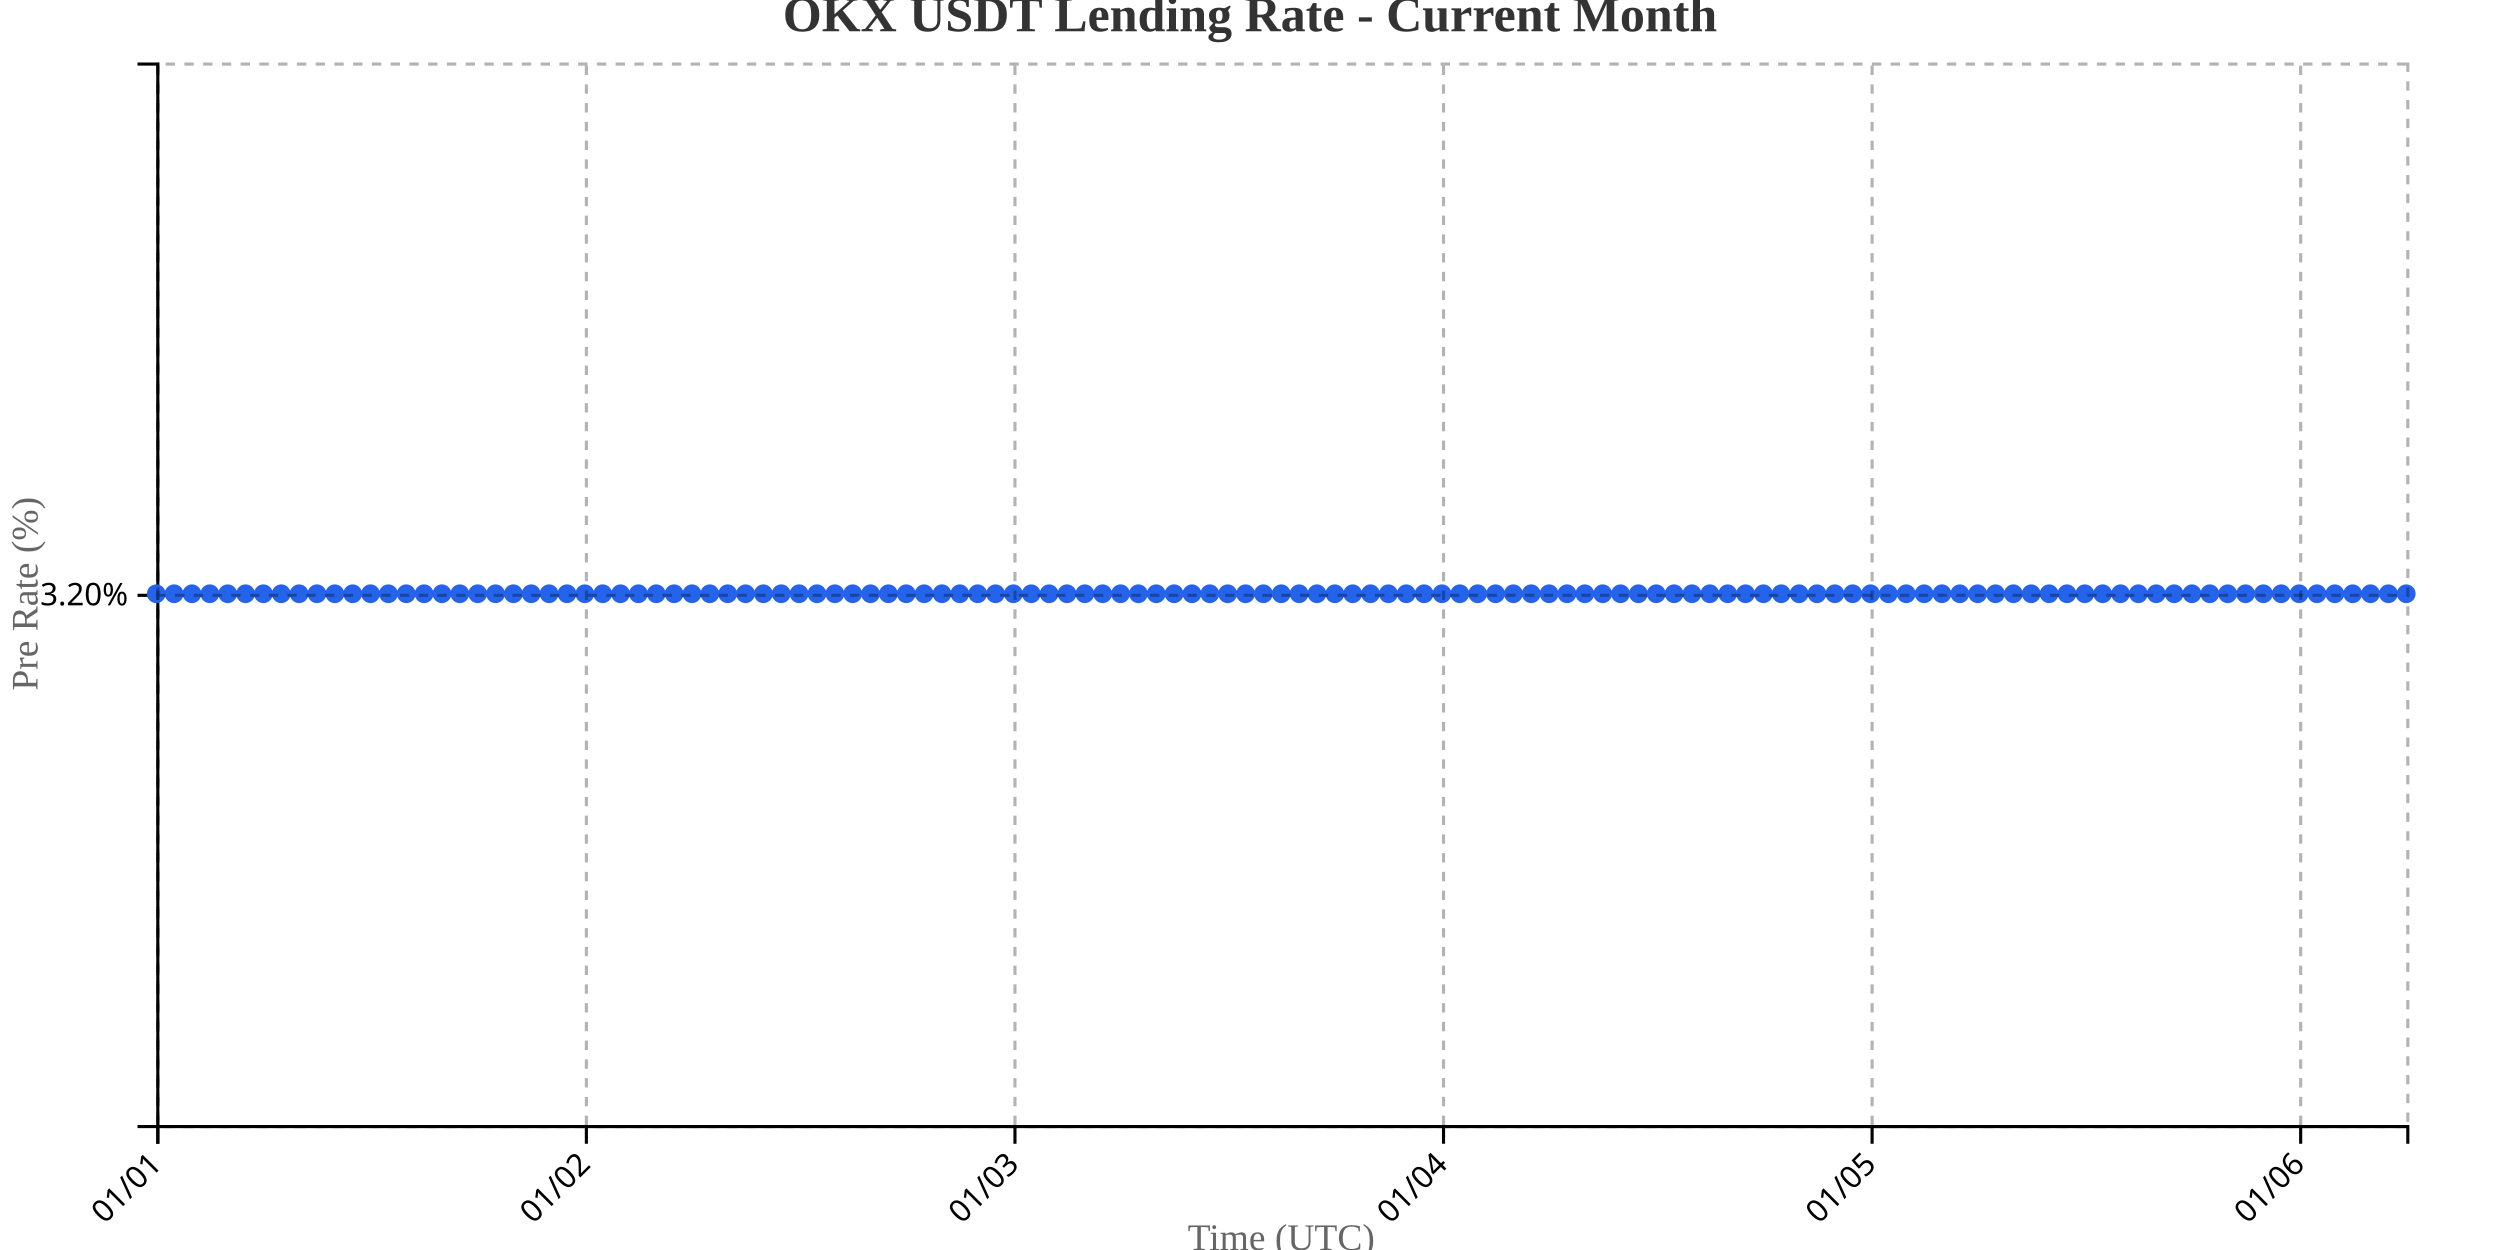
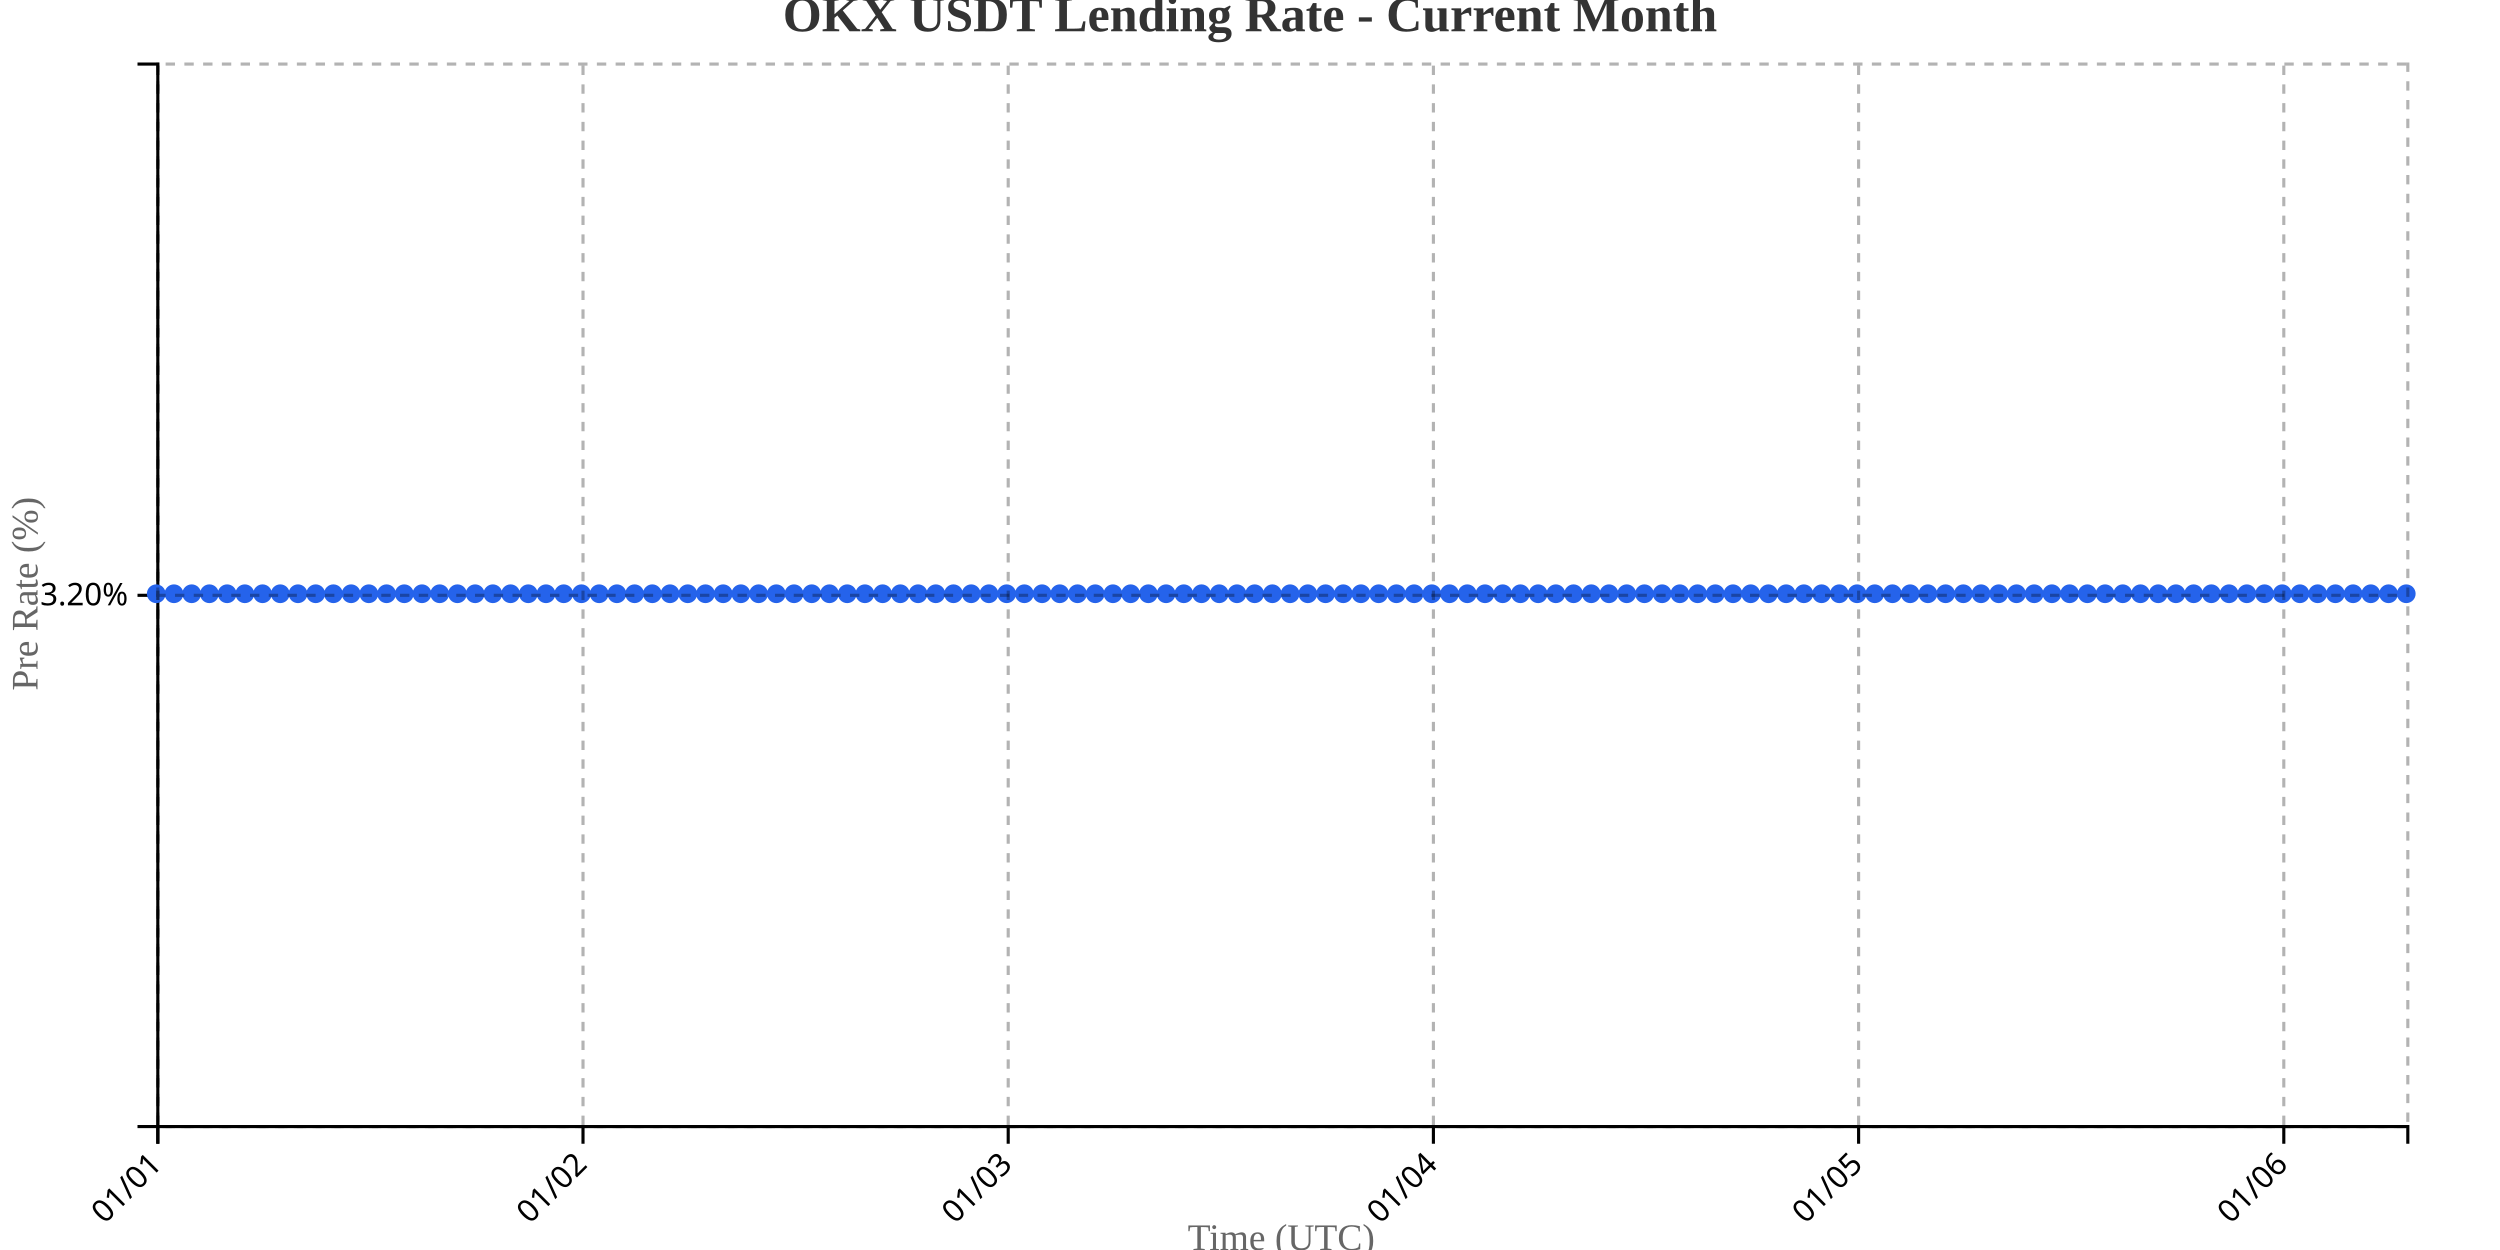
<svg xmlns="http://www.w3.org/2000/svg" width="800" height="400">
  <g transform="translate(50,20)">
    <g transform="translate(0,340)" fill="none" font-size="10" font-family="sans-serif" text-anchor="middle">
      <path class="domain" stroke="currentColor" d="M0.5,6V0.5H720.5V6" />
      <g class="tick" opacity="1" transform="translate(0.5,0)">
        <line stroke="currentColor" y2="6" />
        <text fill="currentColor" y="9" dy=".15em" style="text-anchor: end;" dx="-.8em" transform="rotate(-45)">01/01</text>
      </g>
-       <g class="tick" opacity="1" transform="translate(137.6429,0)">
+       <g class="tick" opacity="1" transform="translate(136.563,0)">
        <line stroke="currentColor" y2="6" />
        <text fill="currentColor" y="9" dy=".15em" style="text-anchor: end;" dx="-.8em" transform="rotate(-45)">01/02</text>
      </g>
-       <g class="tick" opacity="1" transform="translate(274.7857,0)">
+       <g class="tick" opacity="1" transform="translate(272.626,0)">
        <line stroke="currentColor" y2="6" />
        <text fill="currentColor" y="9" dy=".15em" style="text-anchor: end;" dx="-.8em" transform="rotate(-45)">01/03</text>
      </g>
-       <g class="tick" opacity="1" transform="translate(411.9286,0)">
+       <g class="tick" opacity="1" transform="translate(408.689,0)">
        <line stroke="currentColor" y2="6" />
        <text fill="currentColor" y="9" dy=".15em" style="text-anchor: end;" dx="-.8em" transform="rotate(-45)">01/04</text>
      </g>
-       <g class="tick" opacity="1" transform="translate(549.0714,0)">
+       <g class="tick" opacity="1" transform="translate(544.752,0)">
        <line stroke="currentColor" y2="6" />
        <text fill="currentColor" y="9" dy=".15em" style="text-anchor: end;" dx="-.8em" transform="rotate(-45)">01/05</text>
      </g>
-       <g class="tick" opacity="1" transform="translate(686.2143,0)">
+       <g class="tick" opacity="1" transform="translate(680.815,0)">
        <line stroke="currentColor" y2="6" />
        <text fill="currentColor" y="9" dy=".15em" style="text-anchor: end;" dx="-.8em" transform="rotate(-45)">01/06</text>
      </g>
    </g>
    <g fill="none" font-size="10" font-family="sans-serif" text-anchor="end">
      <path class="domain" stroke="currentColor" d="M-6,340.5H0.5V0.5H-6" />
      <g class="tick" opacity="1" transform="translate(0,170.5)">
        <line stroke="currentColor" x2="-6" />
        <text fill="currentColor" x="-9" dy="0.32em">3.20%</text>
      </g>
    </g>
    <text transform="rotate(-90)" y="-50" x="-170" dy="1em" style="text-anchor: middle; font-size: 12px; fill: #666;">Pre Rate (%)</text>
    <text transform="translate(360, 380)" style="text-anchor: middle; font-size: 12px; fill: #666;">Time (UTC)</text>
-     <path fill="none" stroke="#2563eb" stroke-width="2" d="M0,170C1.905,170,3.81,170,5.714,170C7.619,170,9.524,170,11.429,170C13.333,170,15.238,170,17.143,170C19.048,170,20.952,170,22.857,170C24.762,170,26.667,170,28.571,170C30.476,170,32.381,170,34.286,170C36.19,170,38.095,170,40,170C41.905,170,43.81,170,45.714,170C47.619,170,49.524,170,51.429,170C53.333,170,55.238,170,57.143,170C59.048,170,60.952,170,62.857,170C64.762,170,66.667,170,68.571,170C70.476,170,72.381,170,74.286,170C76.19,170,78.095,170,80,170C81.905,170,83.81,170,85.714,170C87.619,170,89.524,170,91.429,170C93.333,170,95.238,170,97.143,170C99.048,170,100.952,170,102.857,170C104.762,170,106.667,170,108.571,170C110.476,170,112.381,170,114.286,170C116.19,170,118.095,170,120,170C121.905,170,123.81,170,125.714,170C127.619,170,129.524,170,131.429,170C133.333,170,135.238,170,137.143,170C139.048,170,140.952,170,142.857,170C144.762,170,146.667,170,148.571,170C150.476,170,152.381,170,154.286,170C156.19,170,158.095,170,160,170C161.905,170,163.81,170,165.714,170C167.619,170,169.524,170,171.429,170C173.333,170,175.238,170,177.143,170C179.048,170,180.952,170,182.857,170C184.762,170,186.667,170,188.571,170C190.476,170,192.381,170,194.286,170C196.19,170,198.095,170,200,170C201.905,170,203.81,170,205.714,170C207.619,170,209.524,170,211.429,170C213.333,170,215.238,170,217.143,170C219.048,170,220.952,170,222.857,170C224.762,170,226.667,170,228.571,170C230.476,170,232.381,170,234.286,170C236.19,170,238.095,170,240,170C241.905,170,243.81,170,245.714,170C247.619,170,249.524,170,251.429,170C253.333,170,255.238,170,257.143,170C259.048,170,260.952,170,262.857,170C264.762,170,266.667,170,268.571,170C270.476,170,272.381,170,274.286,170C276.19,170,278.095,170,280,170C281.905,170,283.81,170,285.714,170C287.619,170,289.524,170,291.429,170C293.333,170,295.238,170,297.143,170C299.048,170,300.952,170,302.857,170C304.762,170,306.667,170,308.571,170C310.476,170,312.381,170,314.286,170C316.19,170,318.095,170,320,170C321.905,170,323.81,170,325.714,170C327.619,170,329.524,170,331.429,170C333.333,170,335.238,170,337.143,170C339.048,170,340.952,170,342.857,170C344.762,170,346.667,170,348.571,170C350.476,170,352.381,170,354.286,170C356.19,170,358.095,170,360,170C361.905,170,363.81,170,365.714,170C367.619,170,369.524,170,371.429,170C373.333,170,375.238,170,377.143,170C379.048,170,380.952,170,382.857,170C384.762,170,386.667,170,388.571,170C390.476,170,392.381,170,394.286,170C396.19,170,398.095,170,400,170C401.905,170,403.81,170,405.714,170C407.619,170,409.524,170,411.429,170C413.333,170,415.238,170,417.143,170C419.048,170,420.952,170,422.857,170C424.762,170,426.667,170,428.571,170C430.476,170,432.381,170,434.286,170C436.19,170,438.095,170,440,170C441.905,170,443.81,170,445.714,170C447.619,170,449.524,170,451.429,170C453.333,170,455.238,170,457.143,170C459.048,170,460.952,170,462.857,170C464.762,170,466.667,170,468.571,170C470.476,170,472.381,170,474.286,170C476.19,170,478.095,170,480,170C481.905,170,483.81,170,485.714,170C487.619,170,489.524,170,491.429,170C493.333,170,495.238,170,497.143,170C499.048,170,500.952,170,502.857,170C504.762,170,506.667,170,508.571,170C510.476,170,512.381,170,514.286,170C516.19,170,518.095,170,520,170C521.905,170,523.81,170,525.714,170C527.619,170,529.524,170,531.429,170C533.333,170,535.238,170,537.143,170C539.048,170,540.952,170,542.857,170C544.762,170,546.667,170,548.571,170C550.476,170,552.381,170,554.286,170C556.19,170,558.095,170,560,170C561.905,170,563.81,170,565.714,170C567.619,170,569.524,170,571.429,170C573.333,170,575.238,170,577.143,170C579.048,170,580.952,170,582.857,170C584.762,170,586.667,170,588.571,170C590.476,170,592.381,170,594.286,170C596.19,170,598.095,170,600,170C601.905,170,603.81,170,605.714,170C607.619,170,609.524,170,611.429,170C613.333,170,615.238,170,617.143,170C619.048,170,620.952,170,622.857,170C624.762,170,626.667,170,628.571,170C630.476,170,632.381,170,634.286,170C636.19,170,638.095,170,640,170C641.905,170,643.81,170,645.714,170C647.619,170,649.524,170,651.429,170C653.333,170,655.238,170,657.143,170C659.048,170,660.952,170,662.857,170C664.762,170,666.667,170,668.571,170C670.476,170,672.381,170,674.286,170C676.19,170,678.095,170,680,170C681.905,170,683.81,170,685.714,170C687.619,170,689.524,170,691.429,170C693.333,170,695.238,170,697.143,170C699.048,170,700.952,170,702.857,170C704.762,170,706.667,170,708.571,170C710.476,170,712.381,170,714.286,170C716.19,170,718.095,170,720,170" />
+     <path fill="none" stroke="#2563eb" stroke-width="2" d="M0,170C1.89,170,3.78,170,5.669,170C7.559,170,9.449,170,11.339,170C13.228,170,15.118,170,17.008,170C18.898,170,20.787,170,22.677,170C24.567,170,26.457,170,28.346,170C30.236,170,32.126,170,34.016,170C35.906,170,37.795,170,39.685,170C41.575,170,43.465,170,45.354,170C47.244,170,49.134,170,51.024,170C52.913,170,54.803,170,56.693,170C58.583,170,60.472,170,62.362,170C64.252,170,66.142,170,68.031,170C69.921,170,71.811,170,73.701,170C75.591,170,77.48,170,79.37,170C81.26,170,83.15,170,85.039,170C86.929,170,88.819,170,90.709,170C92.598,170,94.488,170,96.378,170C98.268,170,100.157,170,102.047,170C103.937,170,105.827,170,107.717,170C109.606,170,111.496,170,113.386,170C115.276,170,117.165,170,119.055,170C120.945,170,122.835,170,124.724,170C126.614,170,128.504,170,130.394,170C132.283,170,134.173,170,136.063,170C137.953,170,139.843,170,141.732,170C143.622,170,145.512,170,147.402,170C149.291,170,151.181,170,153.071,170C154.961,170,156.85,170,158.74,170C160.63,170,162.52,170,164.409,170C166.299,170,168.189,170,170.079,170C171.969,170,173.858,170,175.748,170C177.638,170,179.528,170,181.417,170C183.307,170,185.197,170,187.087,170C188.976,170,190.866,170,192.756,170C194.646,170,196.535,170,198.425,170C200.315,170,202.205,170,204.094,170C205.984,170,207.874,170,209.764,170C211.654,170,213.543,170,215.433,170C217.323,170,219.213,170,221.102,170C222.992,170,224.882,170,226.772,170C228.661,170,230.551,170,232.441,170C234.331,170,236.22,170,238.11,170C240,170,241.89,170,243.78,170C245.669,170,247.559,170,249.449,170C251.339,170,253.228,170,255.118,170C257.008,170,258.898,170,260.787,170C262.677,170,264.567,170,266.457,170C268.346,170,270.236,170,272.126,170C274.016,170,275.906,170,277.795,170C279.685,170,281.575,170,283.465,170C285.354,170,287.244,170,289.134,170C291.024,170,292.913,170,294.803,170C296.693,170,298.583,170,300.472,170C302.362,170,304.252,170,306.142,170C308.031,170,309.921,170,311.811,170C313.701,170,315.591,170,317.48,170C319.37,170,321.26,170,323.15,170C325.039,170,326.929,170,328.819,170C330.709,170,332.598,170,334.488,170C336.378,170,338.268,170,340.157,170C342.047,170,343.937,170,345.827,170C347.717,170,349.606,170,351.496,170C353.386,170,355.276,170,357.165,170C359.055,170,360.945,170,362.835,170C364.724,170,366.614,170,368.504,170C370.394,170,372.283,170,374.173,170C376.063,170,377.953,170,379.843,170C381.732,170,383.622,170,385.512,170C387.402,170,389.291,170,391.181,170C393.071,170,394.961,170,396.85,170C398.74,170,400.63,170,402.52,170C404.409,170,406.299,170,408.189,170C410.079,170,411.969,170,413.858,170C415.748,170,417.638,170,419.528,170C421.417,170,423.307,170,425.197,170C427.087,170,428.976,170,430.866,170C432.756,170,434.646,170,436.535,170C438.425,170,440.315,170,442.205,170C444.094,170,445.984,170,447.874,170C449.764,170,451.654,170,453.543,170C455.433,170,457.323,170,459.213,170C461.102,170,462.992,170,464.882,170C466.772,170,468.661,170,470.551,170C472.441,170,474.331,170,476.22,170C478.11,170,480,170,481.89,170C483.78,170,485.669,170,487.559,170C489.449,170,491.339,170,493.228,170C495.118,170,497.008,170,498.898,170C500.787,170,502.677,170,504.567,170C506.457,170,508.346,170,510.236,170C512.126,170,514.016,170,515.906,170C517.795,170,519.685,170,521.575,170C523.465,170,525.354,170,527.244,170C529.134,170,531.024,170,532.913,170C534.803,170,536.693,170,538.583,170C540.472,170,542.362,170,544.252,170C546.142,170,548.031,170,549.921,170C551.811,170,553.701,170,555.591,170C557.48,170,559.37,170,561.26,170C563.15,170,565.039,170,566.929,170C568.819,170,570.709,170,572.598,170C574.488,170,576.378,170,578.268,170C580.157,170,582.047,170,583.937,170C585.827,170,587.717,170,589.606,170C591.496,170,593.386,170,595.276,170C597.165,170,599.055,170,600.945,170C602.835,170,604.724,170,606.614,170C608.504,170,610.394,170,612.283,170C614.173,170,616.063,170,617.953,170C619.843,170,621.732,170,623.622,170C625.512,170,627.402,170,629.291,170C631.181,170,633.071,170,634.961,170C636.85,170,638.74,170,640.63,170C642.52,170,644.409,170,646.299,170C648.189,170,650.079,170,651.969,170C653.858,170,655.748,170,657.638,170C659.528,170,661.417,170,663.307,170C665.197,170,667.087,170,668.976,170C670.866,170,672.756,170,674.646,170C676.535,170,678.425,170,680.315,170C682.205,170,684.094,170,685.984,170C687.874,170,689.764,170,691.654,170C693.543,170,695.433,170,697.323,170C699.213,170,701.102,170,702.992,170C704.882,170,706.772,170,708.661,170C710.551,170,712.441,170,714.331,170C716.22,170,718.11,170,720,170" />
    <circle class="dot" cx="0" cy="170" r="3" fill="#2563eb" />
-     <circle class="dot" cx="5.714" cy="170" r="3" fill="#2563eb" />
-     <circle class="dot" cx="11.429" cy="170" r="3" fill="#2563eb" />
-     <circle class="dot" cx="17.143" cy="170" r="3" fill="#2563eb" />
-     <circle class="dot" cx="22.857" cy="170" r="3" fill="#2563eb" />
-     <circle class="dot" cx="28.571" cy="170" r="3" fill="#2563eb" />
-     <circle class="dot" cx="34.286" cy="170" r="3" fill="#2563eb" />
-     <circle class="dot" cx="40" cy="170" r="3" fill="#2563eb" />
-     <circle class="dot" cx="45.714" cy="170" r="3" fill="#2563eb" />
-     <circle class="dot" cx="51.429" cy="170" r="3" fill="#2563eb" />
-     <circle class="dot" cx="57.143" cy="170" r="3" fill="#2563eb" />
-     <circle class="dot" cx="62.857" cy="170" r="3" fill="#2563eb" />
-     <circle class="dot" cx="68.571" cy="170" r="3" fill="#2563eb" />
-     <circle class="dot" cx="74.286" cy="170" r="3" fill="#2563eb" />
-     <circle class="dot" cx="80" cy="170" r="3" fill="#2563eb" />
-     <circle class="dot" cx="85.714" cy="170" r="3" fill="#2563eb" />
-     <circle class="dot" cx="91.429" cy="170" r="3" fill="#2563eb" />
-     <circle class="dot" cx="97.143" cy="170" r="3" fill="#2563eb" />
-     <circle class="dot" cx="102.857" cy="170" r="3" fill="#2563eb" />
-     <circle class="dot" cx="108.571" cy="170" r="3" fill="#2563eb" />
-     <circle class="dot" cx="114.286" cy="170" r="3" fill="#2563eb" />
-     <circle class="dot" cx="120" cy="170" r="3" fill="#2563eb" />
-     <circle class="dot" cx="125.714" cy="170" r="3" fill="#2563eb" />
-     <circle class="dot" cx="131.429" cy="170" r="3" fill="#2563eb" />
-     <circle class="dot" cx="137.143" cy="170" r="3" fill="#2563eb" />
-     <circle class="dot" cx="142.857" cy="170" r="3" fill="#2563eb" />
-     <circle class="dot" cx="148.571" cy="170" r="3" fill="#2563eb" />
-     <circle class="dot" cx="154.286" cy="170" r="3" fill="#2563eb" />
-     <circle class="dot" cx="160" cy="170" r="3" fill="#2563eb" />
-     <circle class="dot" cx="165.714" cy="170" r="3" fill="#2563eb" />
-     <circle class="dot" cx="171.429" cy="170" r="3" fill="#2563eb" />
-     <circle class="dot" cx="177.143" cy="170" r="3" fill="#2563eb" />
-     <circle class="dot" cx="182.857" cy="170" r="3" fill="#2563eb" />
-     <circle class="dot" cx="188.571" cy="170" r="3" fill="#2563eb" />
-     <circle class="dot" cx="194.286" cy="170" r="3" fill="#2563eb" />
-     <circle class="dot" cx="200" cy="170" r="3" fill="#2563eb" />
-     <circle class="dot" cx="205.714" cy="170" r="3" fill="#2563eb" />
-     <circle class="dot" cx="211.429" cy="170" r="3" fill="#2563eb" />
-     <circle class="dot" cx="217.143" cy="170" r="3" fill="#2563eb" />
-     <circle class="dot" cx="222.857" cy="170" r="3" fill="#2563eb" />
-     <circle class="dot" cx="228.571" cy="170" r="3" fill="#2563eb" />
-     <circle class="dot" cx="234.286" cy="170" r="3" fill="#2563eb" />
-     <circle class="dot" cx="240" cy="170" r="3" fill="#2563eb" />
-     <circle class="dot" cx="245.714" cy="170" r="3" fill="#2563eb" />
-     <circle class="dot" cx="251.429" cy="170" r="3" fill="#2563eb" />
-     <circle class="dot" cx="257.143" cy="170" r="3" fill="#2563eb" />
-     <circle class="dot" cx="262.857" cy="170" r="3" fill="#2563eb" />
-     <circle class="dot" cx="268.571" cy="170" r="3" fill="#2563eb" />
-     <circle class="dot" cx="274.286" cy="170" r="3" fill="#2563eb" />
-     <circle class="dot" cx="280" cy="170" r="3" fill="#2563eb" />
-     <circle class="dot" cx="285.714" cy="170" r="3" fill="#2563eb" />
-     <circle class="dot" cx="291.429" cy="170" r="3" fill="#2563eb" />
-     <circle class="dot" cx="297.143" cy="170" r="3" fill="#2563eb" />
-     <circle class="dot" cx="302.857" cy="170" r="3" fill="#2563eb" />
-     <circle class="dot" cx="308.571" cy="170" r="3" fill="#2563eb" />
-     <circle class="dot" cx="314.286" cy="170" r="3" fill="#2563eb" />
-     <circle class="dot" cx="320" cy="170" r="3" fill="#2563eb" />
-     <circle class="dot" cx="325.714" cy="170" r="3" fill="#2563eb" />
-     <circle class="dot" cx="331.429" cy="170" r="3" fill="#2563eb" />
-     <circle class="dot" cx="337.143" cy="170" r="3" fill="#2563eb" />
-     <circle class="dot" cx="342.857" cy="170" r="3" fill="#2563eb" />
-     <circle class="dot" cx="348.571" cy="170" r="3" fill="#2563eb" />
-     <circle class="dot" cx="354.286" cy="170" r="3" fill="#2563eb" />
-     <circle class="dot" cx="360" cy="170" r="3" fill="#2563eb" />
-     <circle class="dot" cx="365.714" cy="170" r="3" fill="#2563eb" />
-     <circle class="dot" cx="371.429" cy="170" r="3" fill="#2563eb" />
-     <circle class="dot" cx="377.143" cy="170" r="3" fill="#2563eb" />
-     <circle class="dot" cx="382.857" cy="170" r="3" fill="#2563eb" />
-     <circle class="dot" cx="388.571" cy="170" r="3" fill="#2563eb" />
-     <circle class="dot" cx="394.286" cy="170" r="3" fill="#2563eb" />
-     <circle class="dot" cx="400" cy="170" r="3" fill="#2563eb" />
-     <circle class="dot" cx="405.714" cy="170" r="3" fill="#2563eb" />
-     <circle class="dot" cx="411.429" cy="170" r="3" fill="#2563eb" />
-     <circle class="dot" cx="417.143" cy="170" r="3" fill="#2563eb" />
-     <circle class="dot" cx="422.857" cy="170" r="3" fill="#2563eb" />
-     <circle class="dot" cx="428.571" cy="170" r="3" fill="#2563eb" />
-     <circle class="dot" cx="434.286" cy="170" r="3" fill="#2563eb" />
-     <circle class="dot" cx="440" cy="170" r="3" fill="#2563eb" />
-     <circle class="dot" cx="445.714" cy="170" r="3" fill="#2563eb" />
-     <circle class="dot" cx="451.429" cy="170" r="3" fill="#2563eb" />
-     <circle class="dot" cx="457.143" cy="170" r="3" fill="#2563eb" />
-     <circle class="dot" cx="462.857" cy="170" r="3" fill="#2563eb" />
-     <circle class="dot" cx="468.571" cy="170" r="3" fill="#2563eb" />
-     <circle class="dot" cx="474.286" cy="170" r="3" fill="#2563eb" />
-     <circle class="dot" cx="480" cy="170" r="3" fill="#2563eb" />
-     <circle class="dot" cx="485.714" cy="170" r="3" fill="#2563eb" />
-     <circle class="dot" cx="491.429" cy="170" r="3" fill="#2563eb" />
-     <circle class="dot" cx="497.143" cy="170" r="3" fill="#2563eb" />
-     <circle class="dot" cx="502.857" cy="170" r="3" fill="#2563eb" />
-     <circle class="dot" cx="508.571" cy="170" r="3" fill="#2563eb" />
-     <circle class="dot" cx="514.286" cy="170" r="3" fill="#2563eb" />
-     <circle class="dot" cx="520" cy="170" r="3" fill="#2563eb" />
-     <circle class="dot" cx="525.714" cy="170" r="3" fill="#2563eb" />
-     <circle class="dot" cx="531.429" cy="170" r="3" fill="#2563eb" />
-     <circle class="dot" cx="537.143" cy="170" r="3" fill="#2563eb" />
-     <circle class="dot" cx="542.857" cy="170" r="3" fill="#2563eb" />
-     <circle class="dot" cx="548.571" cy="170" r="3" fill="#2563eb" />
-     <circle class="dot" cx="554.286" cy="170" r="3" fill="#2563eb" />
-     <circle class="dot" cx="560" cy="170" r="3" fill="#2563eb" />
-     <circle class="dot" cx="565.714" cy="170" r="3" fill="#2563eb" />
-     <circle class="dot" cx="571.429" cy="170" r="3" fill="#2563eb" />
-     <circle class="dot" cx="577.143" cy="170" r="3" fill="#2563eb" />
-     <circle class="dot" cx="582.857" cy="170" r="3" fill="#2563eb" />
-     <circle class="dot" cx="588.571" cy="170" r="3" fill="#2563eb" />
-     <circle class="dot" cx="594.286" cy="170" r="3" fill="#2563eb" />
-     <circle class="dot" cx="600" cy="170" r="3" fill="#2563eb" />
-     <circle class="dot" cx="605.714" cy="170" r="3" fill="#2563eb" />
-     <circle class="dot" cx="611.429" cy="170" r="3" fill="#2563eb" />
-     <circle class="dot" cx="617.143" cy="170" r="3" fill="#2563eb" />
-     <circle class="dot" cx="622.857" cy="170" r="3" fill="#2563eb" />
-     <circle class="dot" cx="628.571" cy="170" r="3" fill="#2563eb" />
-     <circle class="dot" cx="634.286" cy="170" r="3" fill="#2563eb" />
-     <circle class="dot" cx="640" cy="170" r="3" fill="#2563eb" />
-     <circle class="dot" cx="645.714" cy="170" r="3" fill="#2563eb" />
-     <circle class="dot" cx="651.429" cy="170" r="3" fill="#2563eb" />
-     <circle class="dot" cx="657.143" cy="170" r="3" fill="#2563eb" />
-     <circle class="dot" cx="662.857" cy="170" r="3" fill="#2563eb" />
-     <circle class="dot" cx="668.571" cy="170" r="3" fill="#2563eb" />
-     <circle class="dot" cx="674.286" cy="170" r="3" fill="#2563eb" />
-     <circle class="dot" cx="680" cy="170" r="3" fill="#2563eb" />
-     <circle class="dot" cx="685.714" cy="170" r="3" fill="#2563eb" />
-     <circle class="dot" cx="691.429" cy="170" r="3" fill="#2563eb" />
-     <circle class="dot" cx="697.143" cy="170" r="3" fill="#2563eb" />
-     <circle class="dot" cx="702.857" cy="170" r="3" fill="#2563eb" />
-     <circle class="dot" cx="708.571" cy="170" r="3" fill="#2563eb" />
-     <circle class="dot" cx="714.286" cy="170" r="3" fill="#2563eb" />
+     <circle class="dot" cx="5.669" cy="170" r="3" fill="#2563eb" />
+     <circle class="dot" cx="11.339" cy="170" r="3" fill="#2563eb" />
+     <circle class="dot" cx="17.008" cy="170" r="3" fill="#2563eb" />
+     <circle class="dot" cx="22.677" cy="170" r="3" fill="#2563eb" />
+     <circle class="dot" cx="28.346" cy="170" r="3" fill="#2563eb" />
+     <circle class="dot" cx="34.016" cy="170" r="3" fill="#2563eb" />
+     <circle class="dot" cx="39.685" cy="170" r="3" fill="#2563eb" />
+     <circle class="dot" cx="45.354" cy="170" r="3" fill="#2563eb" />
+     <circle class="dot" cx="51.024" cy="170" r="3" fill="#2563eb" />
+     <circle class="dot" cx="56.693" cy="170" r="3" fill="#2563eb" />
+     <circle class="dot" cx="62.362" cy="170" r="3" fill="#2563eb" />
+     <circle class="dot" cx="68.031" cy="170" r="3" fill="#2563eb" />
+     <circle class="dot" cx="73.701" cy="170" r="3" fill="#2563eb" />
+     <circle class="dot" cx="79.37" cy="170" r="3" fill="#2563eb" />
+     <circle class="dot" cx="85.039" cy="170" r="3" fill="#2563eb" />
+     <circle class="dot" cx="90.709" cy="170" r="3" fill="#2563eb" />
+     <circle class="dot" cx="96.378" cy="170" r="3" fill="#2563eb" />
+     <circle class="dot" cx="102.047" cy="170" r="3" fill="#2563eb" />
+     <circle class="dot" cx="107.717" cy="170" r="3" fill="#2563eb" />
+     <circle class="dot" cx="113.386" cy="170" r="3" fill="#2563eb" />
+     <circle class="dot" cx="119.055" cy="170" r="3" fill="#2563eb" />
+     <circle class="dot" cx="124.724" cy="170" r="3" fill="#2563eb" />
+     <circle class="dot" cx="130.394" cy="170" r="3" fill="#2563eb" />
+     <circle class="dot" cx="136.063" cy="170" r="3" fill="#2563eb" />
+     <circle class="dot" cx="141.732" cy="170" r="3" fill="#2563eb" />
+     <circle class="dot" cx="147.402" cy="170" r="3" fill="#2563eb" />
+     <circle class="dot" cx="153.071" cy="170" r="3" fill="#2563eb" />
+     <circle class="dot" cx="158.74" cy="170" r="3" fill="#2563eb" />
+     <circle class="dot" cx="164.409" cy="170" r="3" fill="#2563eb" />
+     <circle class="dot" cx="170.079" cy="170" r="3" fill="#2563eb" />
+     <circle class="dot" cx="175.748" cy="170" r="3" fill="#2563eb" />
+     <circle class="dot" cx="181.417" cy="170" r="3" fill="#2563eb" />
+     <circle class="dot" cx="187.087" cy="170" r="3" fill="#2563eb" />
+     <circle class="dot" cx="192.756" cy="170" r="3" fill="#2563eb" />
+     <circle class="dot" cx="198.425" cy="170" r="3" fill="#2563eb" />
+     <circle class="dot" cx="204.094" cy="170" r="3" fill="#2563eb" />
+     <circle class="dot" cx="209.764" cy="170" r="3" fill="#2563eb" />
+     <circle class="dot" cx="215.433" cy="170" r="3" fill="#2563eb" />
+     <circle class="dot" cx="221.102" cy="170" r="3" fill="#2563eb" />
+     <circle class="dot" cx="226.772" cy="170" r="3" fill="#2563eb" />
+     <circle class="dot" cx="232.441" cy="170" r="3" fill="#2563eb" />
+     <circle class="dot" cx="238.11" cy="170" r="3" fill="#2563eb" />
+     <circle class="dot" cx="243.78" cy="170" r="3" fill="#2563eb" />
+     <circle class="dot" cx="249.449" cy="170" r="3" fill="#2563eb" />
+     <circle class="dot" cx="255.118" cy="170" r="3" fill="#2563eb" />
+     <circle class="dot" cx="260.787" cy="170" r="3" fill="#2563eb" />
+     <circle class="dot" cx="266.457" cy="170" r="3" fill="#2563eb" />
+     <circle class="dot" cx="272.126" cy="170" r="3" fill="#2563eb" />
+     <circle class="dot" cx="277.795" cy="170" r="3" fill="#2563eb" />
+     <circle class="dot" cx="283.465" cy="170" r="3" fill="#2563eb" />
+     <circle class="dot" cx="289.134" cy="170" r="3" fill="#2563eb" />
+     <circle class="dot" cx="294.803" cy="170" r="3" fill="#2563eb" />
+     <circle class="dot" cx="300.472" cy="170" r="3" fill="#2563eb" />
+     <circle class="dot" cx="306.142" cy="170" r="3" fill="#2563eb" />
+     <circle class="dot" cx="311.811" cy="170" r="3" fill="#2563eb" />
+     <circle class="dot" cx="317.48" cy="170" r="3" fill="#2563eb" />
+     <circle class="dot" cx="323.15" cy="170" r="3" fill="#2563eb" />
+     <circle class="dot" cx="328.819" cy="170" r="3" fill="#2563eb" />
+     <circle class="dot" cx="334.488" cy="170" r="3" fill="#2563eb" />
+     <circle class="dot" cx="340.157" cy="170" r="3" fill="#2563eb" />
+     <circle class="dot" cx="345.827" cy="170" r="3" fill="#2563eb" />
+     <circle class="dot" cx="351.496" cy="170" r="3" fill="#2563eb" />
+     <circle class="dot" cx="357.165" cy="170" r="3" fill="#2563eb" />
+     <circle class="dot" cx="362.835" cy="170" r="3" fill="#2563eb" />
+     <circle class="dot" cx="368.504" cy="170" r="3" fill="#2563eb" />
+     <circle class="dot" cx="374.173" cy="170" r="3" fill="#2563eb" />
+     <circle class="dot" cx="379.843" cy="170" r="3" fill="#2563eb" />
+     <circle class="dot" cx="385.512" cy="170" r="3" fill="#2563eb" />
+     <circle class="dot" cx="391.181" cy="170" r="3" fill="#2563eb" />
+     <circle class="dot" cx="396.85" cy="170" r="3" fill="#2563eb" />
+     <circle class="dot" cx="402.52" cy="170" r="3" fill="#2563eb" />
+     <circle class="dot" cx="408.189" cy="170" r="3" fill="#2563eb" />
+     <circle class="dot" cx="413.858" cy="170" r="3" fill="#2563eb" />
+     <circle class="dot" cx="419.528" cy="170" r="3" fill="#2563eb" />
+     <circle class="dot" cx="425.197" cy="170" r="3" fill="#2563eb" />
+     <circle class="dot" cx="430.866" cy="170" r="3" fill="#2563eb" />
+     <circle class="dot" cx="436.535" cy="170" r="3" fill="#2563eb" />
+     <circle class="dot" cx="442.205" cy="170" r="3" fill="#2563eb" />
+     <circle class="dot" cx="447.874" cy="170" r="3" fill="#2563eb" />
+     <circle class="dot" cx="453.543" cy="170" r="3" fill="#2563eb" />
+     <circle class="dot" cx="459.213" cy="170" r="3" fill="#2563eb" />
+     <circle class="dot" cx="464.882" cy="170" r="3" fill="#2563eb" />
+     <circle class="dot" cx="470.551" cy="170" r="3" fill="#2563eb" />
+     <circle class="dot" cx="476.22" cy="170" r="3" fill="#2563eb" />
+     <circle class="dot" cx="481.89" cy="170" r="3" fill="#2563eb" />
+     <circle class="dot" cx="487.559" cy="170" r="3" fill="#2563eb" />
+     <circle class="dot" cx="493.228" cy="170" r="3" fill="#2563eb" />
+     <circle class="dot" cx="498.898" cy="170" r="3" fill="#2563eb" />
+     <circle class="dot" cx="504.567" cy="170" r="3" fill="#2563eb" />
+     <circle class="dot" cx="510.236" cy="170" r="3" fill="#2563eb" />
+     <circle class="dot" cx="515.906" cy="170" r="3" fill="#2563eb" />
+     <circle class="dot" cx="521.575" cy="170" r="3" fill="#2563eb" />
+     <circle class="dot" cx="527.244" cy="170" r="3" fill="#2563eb" />
+     <circle class="dot" cx="532.913" cy="170" r="3" fill="#2563eb" />
+     <circle class="dot" cx="538.583" cy="170" r="3" fill="#2563eb" />
+     <circle class="dot" cx="544.252" cy="170" r="3" fill="#2563eb" />
+     <circle class="dot" cx="549.921" cy="170" r="3" fill="#2563eb" />
+     <circle class="dot" cx="555.591" cy="170" r="3" fill="#2563eb" />
+     <circle class="dot" cx="561.26" cy="170" r="3" fill="#2563eb" />
+     <circle class="dot" cx="566.929" cy="170" r="3" fill="#2563eb" />
+     <circle class="dot" cx="572.598" cy="170" r="3" fill="#2563eb" />
+     <circle class="dot" cx="578.268" cy="170" r="3" fill="#2563eb" />
+     <circle class="dot" cx="583.937" cy="170" r="3" fill="#2563eb" />
+     <circle class="dot" cx="589.606" cy="170" r="3" fill="#2563eb" />
+     <circle class="dot" cx="595.276" cy="170" r="3" fill="#2563eb" />
+     <circle class="dot" cx="600.945" cy="170" r="3" fill="#2563eb" />
+     <circle class="dot" cx="606.614" cy="170" r="3" fill="#2563eb" />
+     <circle class="dot" cx="612.283" cy="170" r="3" fill="#2563eb" />
+     <circle class="dot" cx="617.953" cy="170" r="3" fill="#2563eb" />
+     <circle class="dot" cx="623.622" cy="170" r="3" fill="#2563eb" />
+     <circle class="dot" cx="629.291" cy="170" r="3" fill="#2563eb" />
+     <circle class="dot" cx="634.961" cy="170" r="3" fill="#2563eb" />
+     <circle class="dot" cx="640.63" cy="170" r="3" fill="#2563eb" />
+     <circle class="dot" cx="646.299" cy="170" r="3" fill="#2563eb" />
+     <circle class="dot" cx="651.969" cy="170" r="3" fill="#2563eb" />
+     <circle class="dot" cx="657.638" cy="170" r="3" fill="#2563eb" />
+     <circle class="dot" cx="663.307" cy="170" r="3" fill="#2563eb" />
+     <circle class="dot" cx="668.976" cy="170" r="3" fill="#2563eb" />
+     <circle class="dot" cx="674.646" cy="170" r="3" fill="#2563eb" />
+     <circle class="dot" cx="680.315" cy="170" r="3" fill="#2563eb" />
+     <circle class="dot" cx="685.984" cy="170" r="3" fill="#2563eb" />
+     <circle class="dot" cx="691.654" cy="170" r="3" fill="#2563eb" />
+     <circle class="dot" cx="697.323" cy="170" r="3" fill="#2563eb" />
+     <circle class="dot" cx="702.992" cy="170" r="3" fill="#2563eb" />
+     <circle class="dot" cx="708.661" cy="170" r="3" fill="#2563eb" />
+     <circle class="dot" cx="714.331" cy="170" r="3" fill="#2563eb" />
    <circle class="dot" cx="720" cy="170" r="3" fill="#2563eb" />
    <g class="grid" transform="translate(0,340)" fill="none" font-size="10" font-family="sans-serif" text-anchor="middle" style="stroke-dasharray: 3,3; opacity: 0.3;">
      <path class="domain" stroke="currentColor" d="M0.5,-340V0.5H720.5V-340" />
      <g class="tick" opacity="1" transform="translate(0.5,0)">
        <line stroke="currentColor" y2="-340" />
        <text fill="currentColor" y="3" dy="0.71em" />
      </g>
-       <g class="tick" opacity="1" transform="translate(137.6429,0)">
-         <line stroke="currentColor" y2="-340" />
-         <text fill="currentColor" y="3" dy="0.71em" />
-       </g>
-       <g class="tick" opacity="1" transform="translate(274.7857,0)">
-         <line stroke="currentColor" y2="-340" />
-         <text fill="currentColor" y="3" dy="0.71em" />
-       </g>
-       <g class="tick" opacity="1" transform="translate(411.9286,0)">
-         <line stroke="currentColor" y2="-340" />
-         <text fill="currentColor" y="3" dy="0.71em" />
-       </g>
-       <g class="tick" opacity="1" transform="translate(549.0714,0)">
-         <line stroke="currentColor" y2="-340" />
-         <text fill="currentColor" y="3" dy="0.71em" />
-       </g>
-       <g class="tick" opacity="1" transform="translate(686.2143,0)">
+       <g class="tick" opacity="1" transform="translate(136.563,0)">
+         <line stroke="currentColor" y2="-340" />
+         <text fill="currentColor" y="3" dy="0.71em" />
+       </g>
+       <g class="tick" opacity="1" transform="translate(272.626,0)">
+         <line stroke="currentColor" y2="-340" />
+         <text fill="currentColor" y="3" dy="0.71em" />
+       </g>
+       <g class="tick" opacity="1" transform="translate(408.689,0)">
+         <line stroke="currentColor" y2="-340" />
+         <text fill="currentColor" y="3" dy="0.71em" />
+       </g>
+       <g class="tick" opacity="1" transform="translate(544.752,0)">
+         <line stroke="currentColor" y2="-340" />
+         <text fill="currentColor" y="3" dy="0.71em" />
+       </g>
+       <g class="tick" opacity="1" transform="translate(680.815,0)">
        <line stroke="currentColor" y2="-340" />
        <text fill="currentColor" y="3" dy="0.71em" />
      </g>
    </g>
    <g class="grid" fill="none" font-size="10" font-family="sans-serif" text-anchor="end" style="stroke-dasharray: 3,3; opacity: 0.3;">
      <path class="domain" stroke="currentColor" d="M720,340.5H0.5V0.5H720" />
      <g class="tick" opacity="1" transform="translate(0,170.5)">
        <line stroke="currentColor" x2="720" />
        <text fill="currentColor" x="-3" dy="0.32em" />
      </g>
    </g>
  </g>
  <text x="400" y="10" text-anchor="middle" style="font-size: 16px; font-weight: bold; fill: #333;">OKX USDT Lending Rate - Current Month</text>
</svg>
